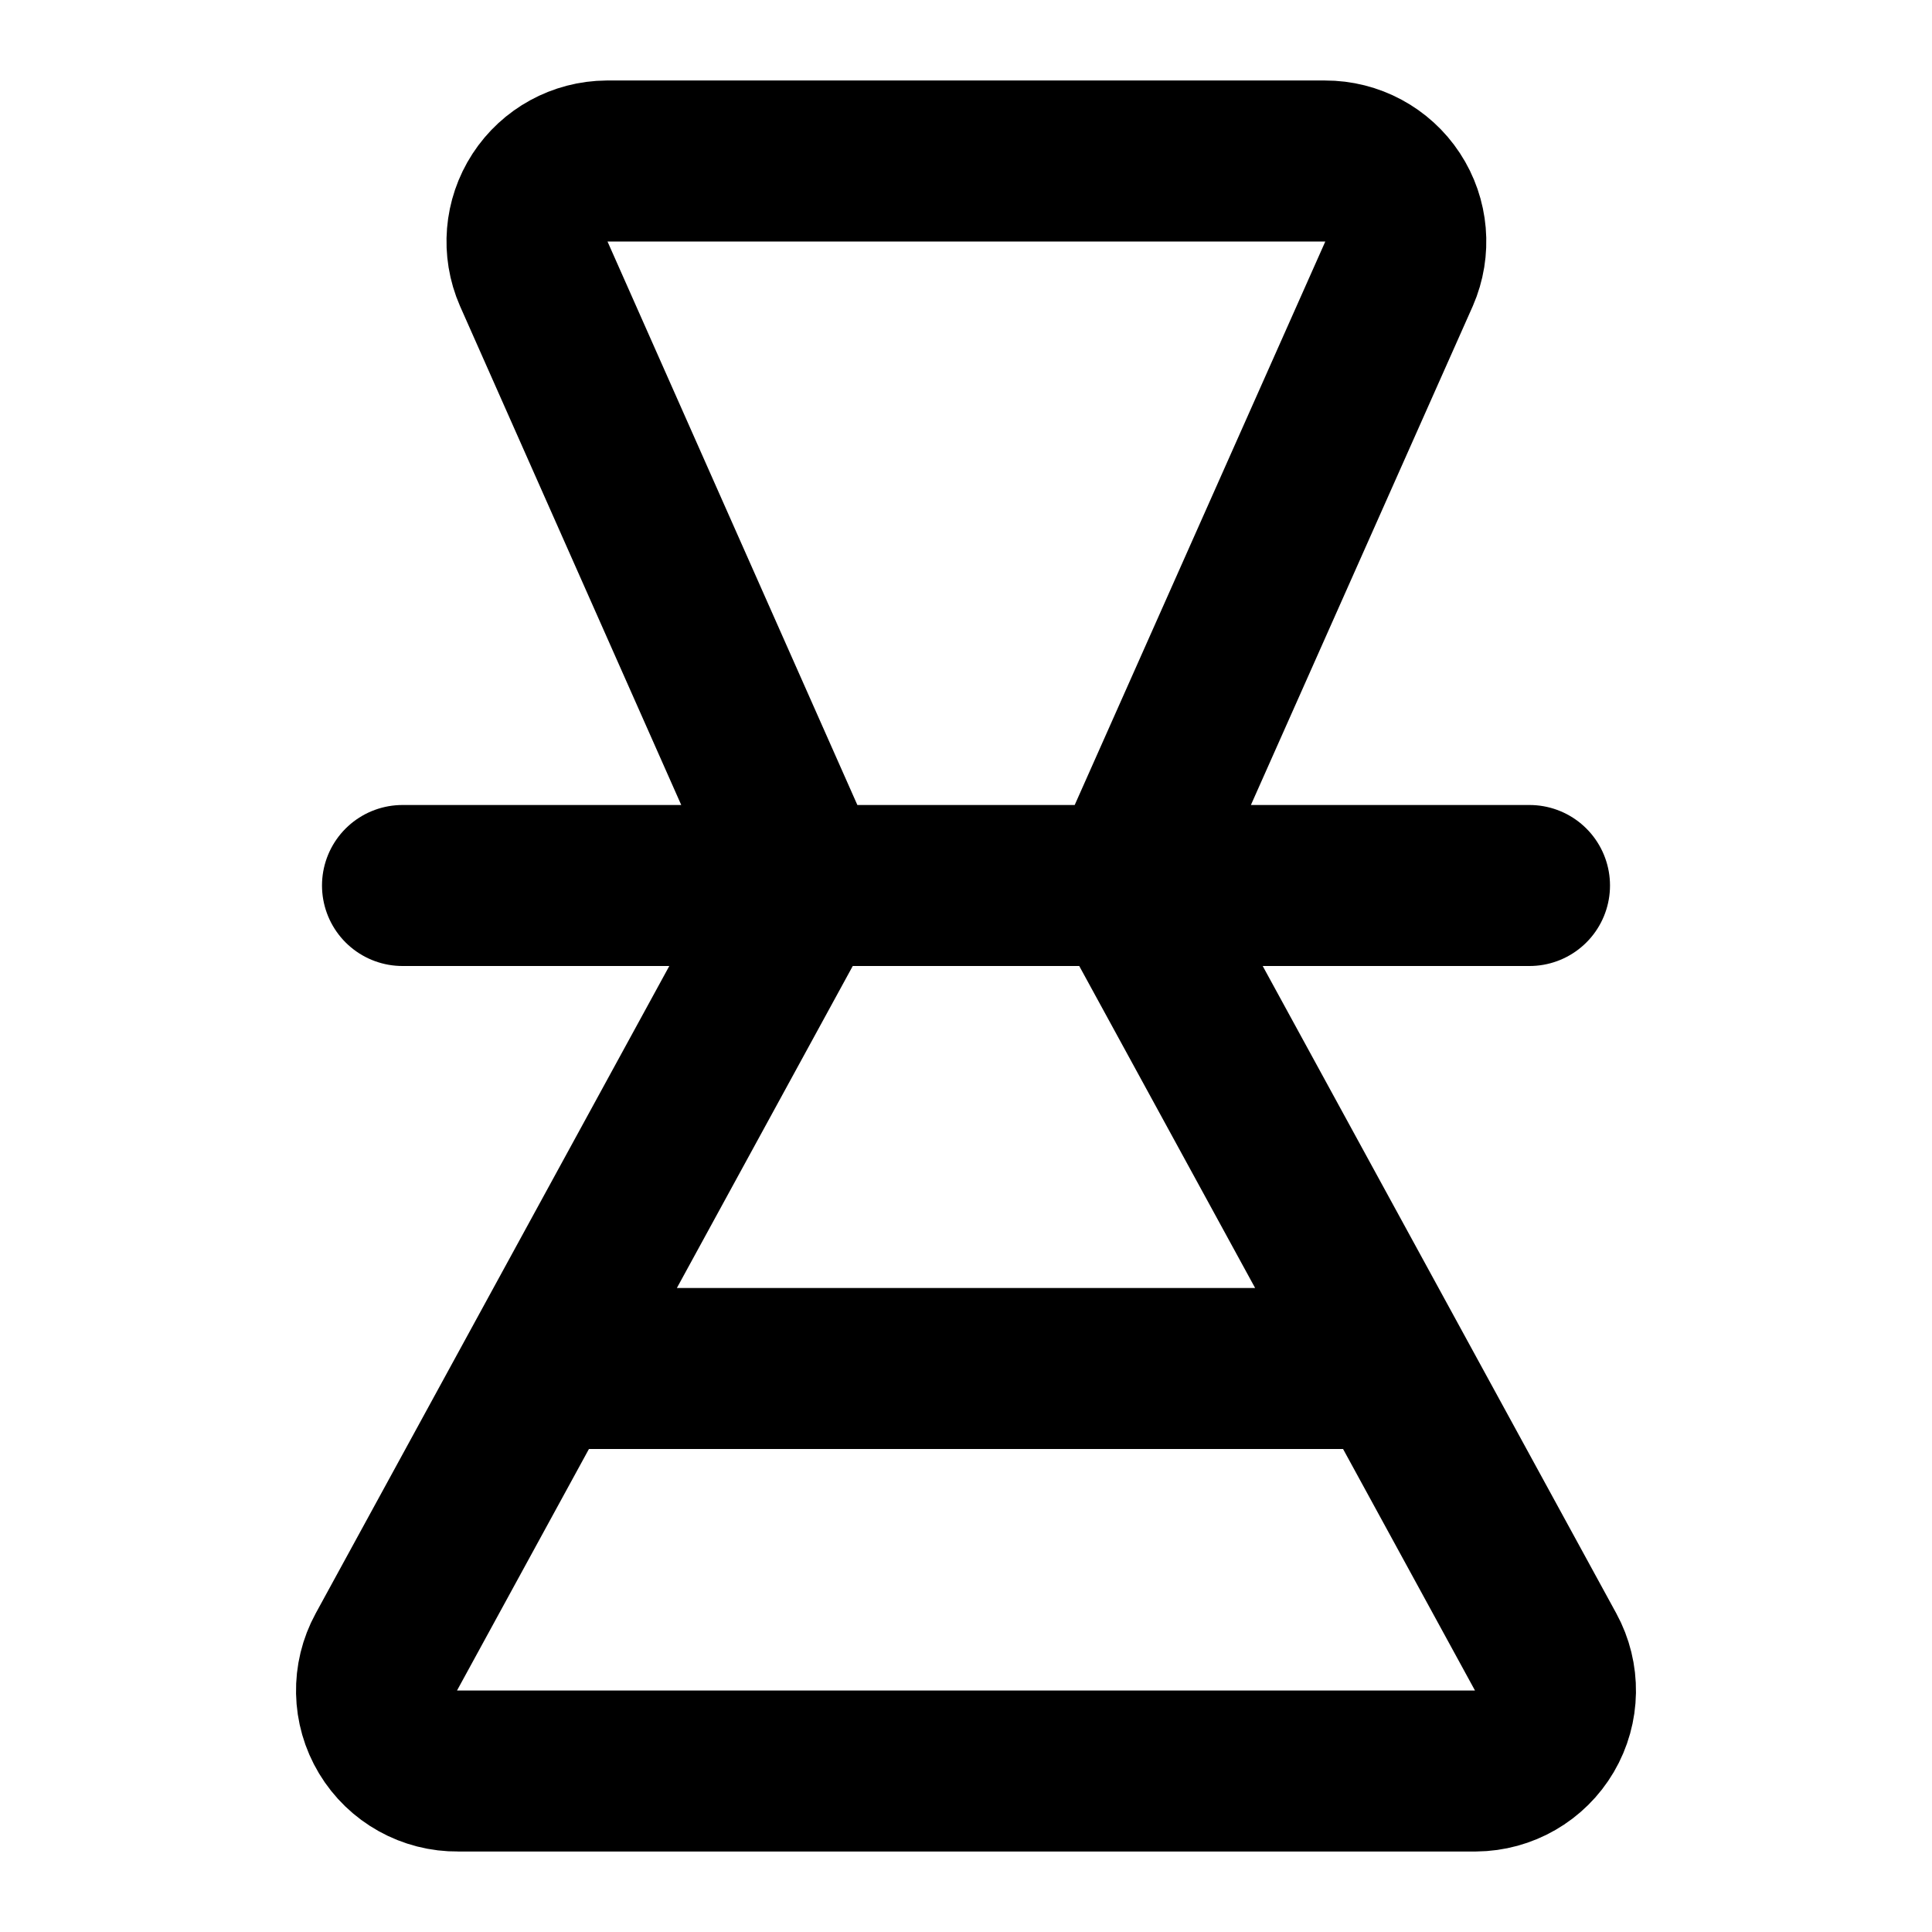
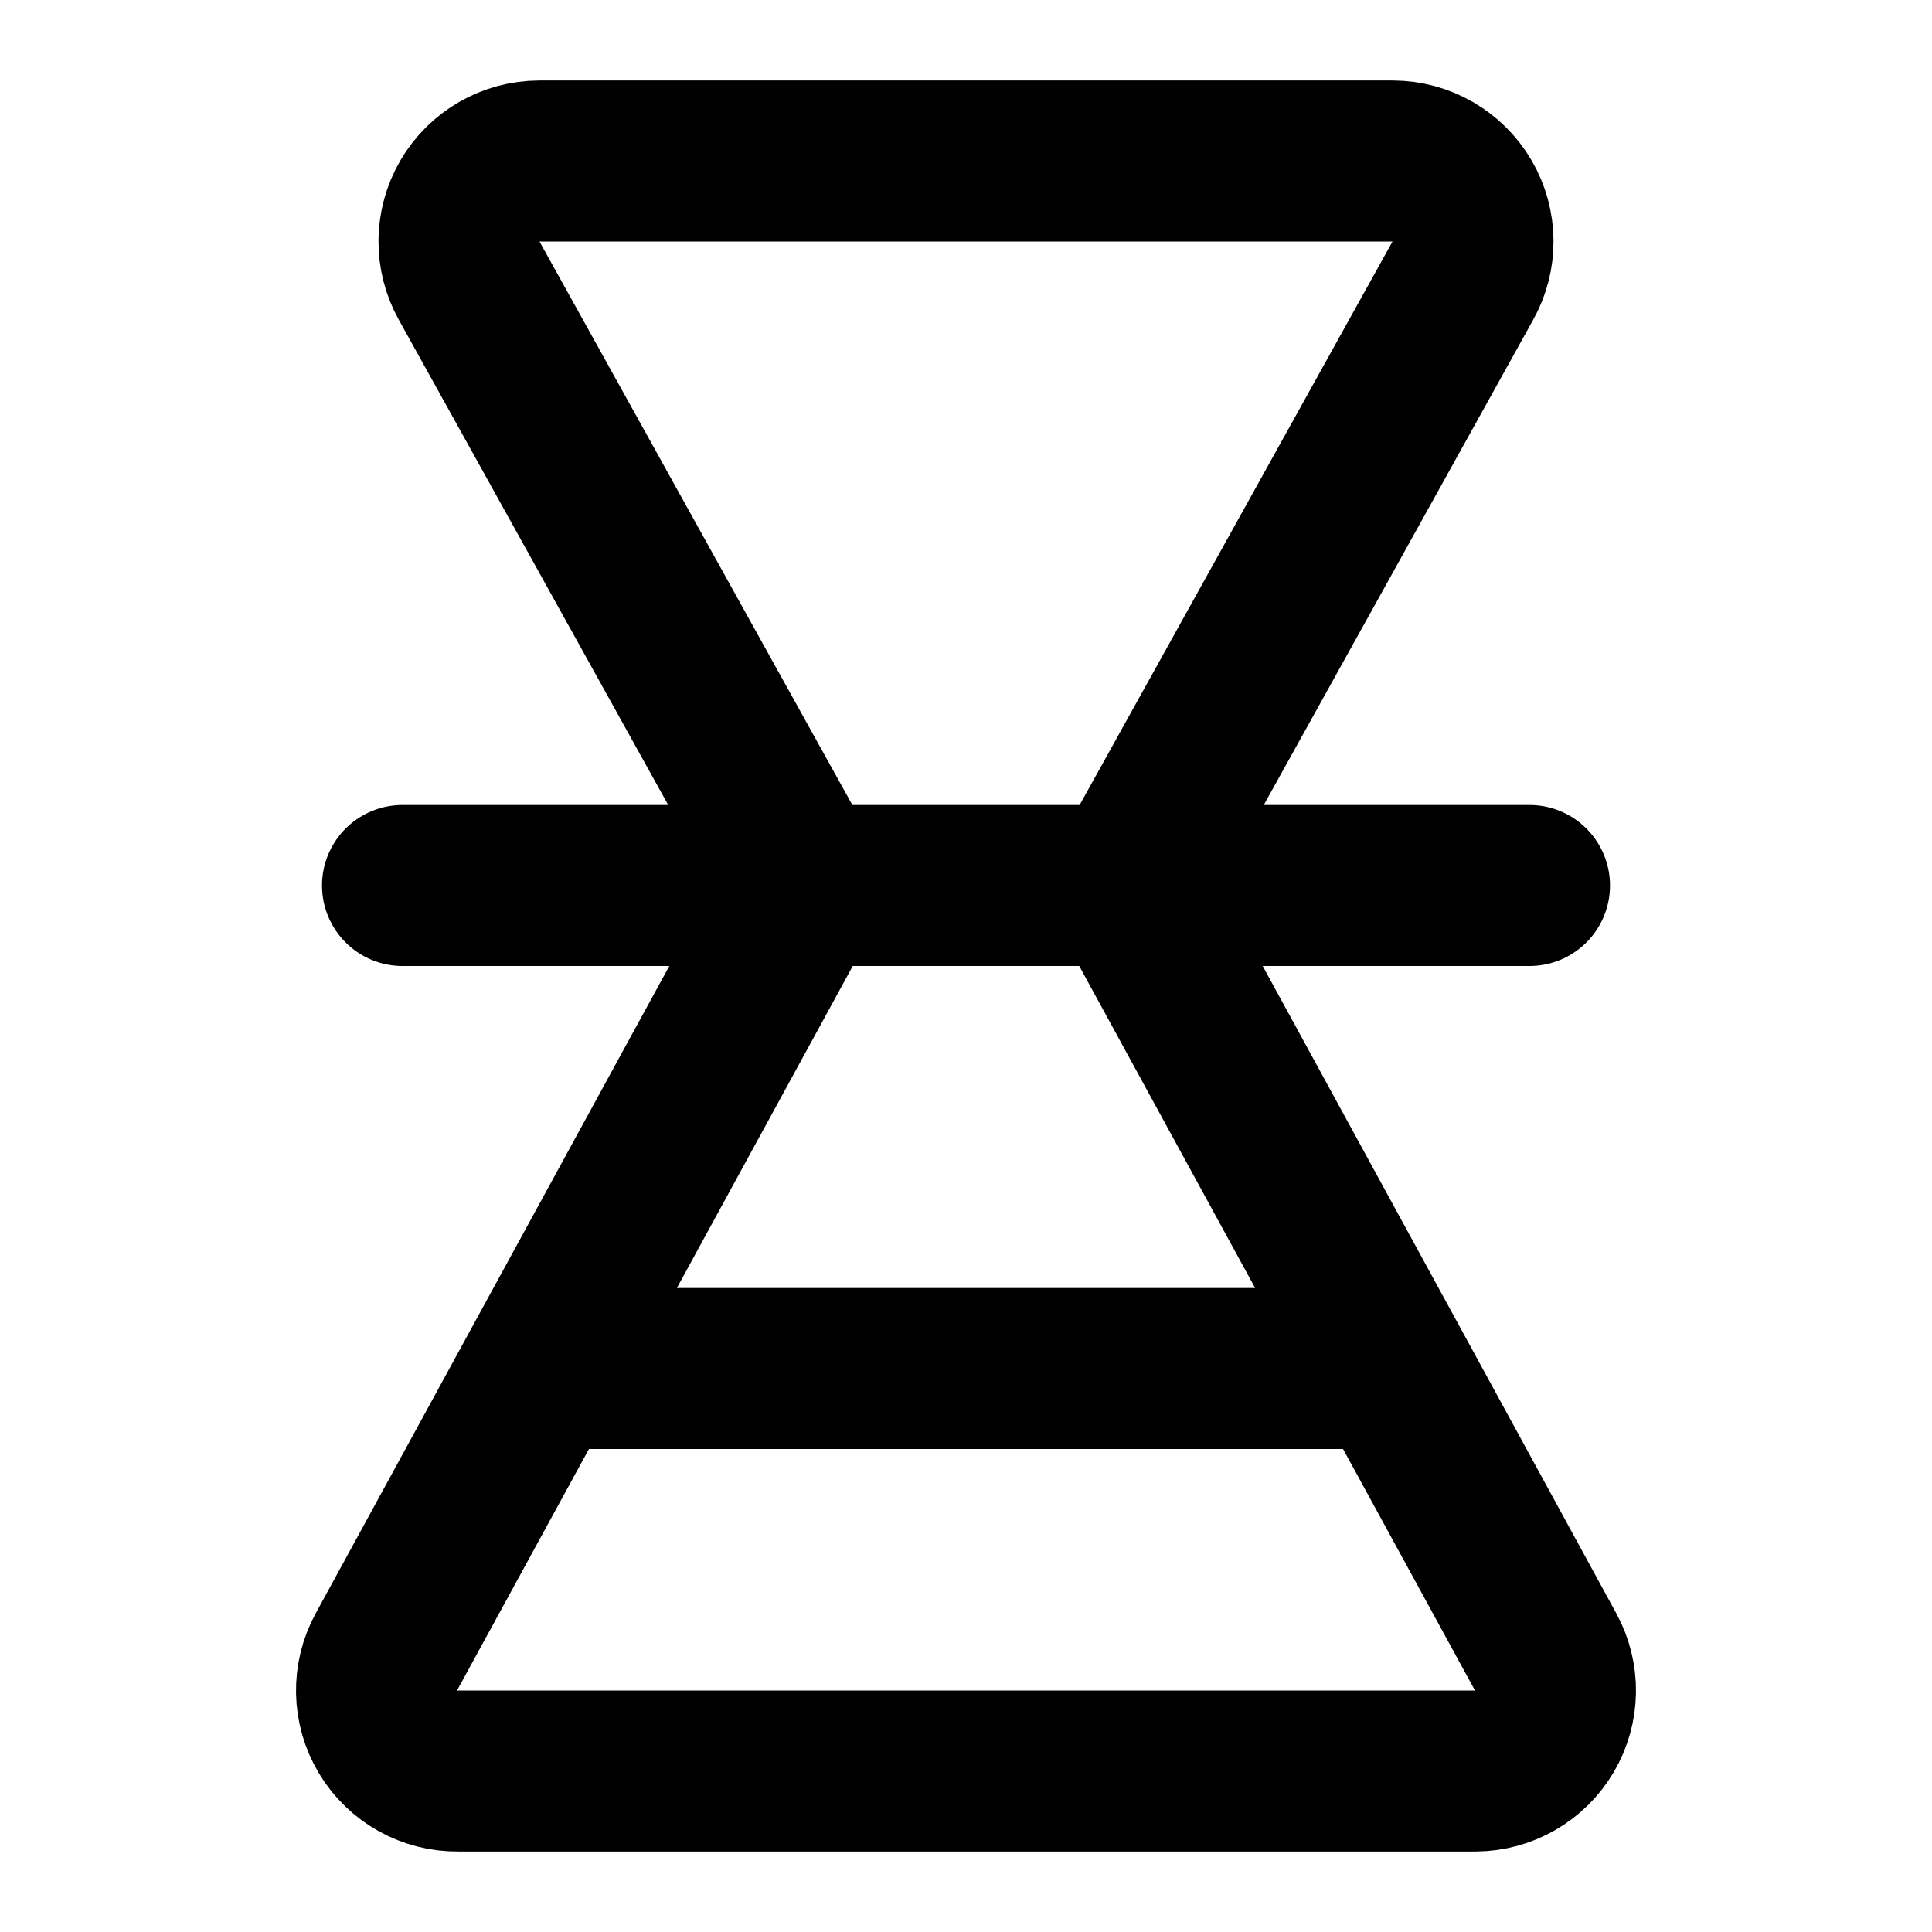
<svg xmlns="http://www.w3.org/2000/svg" width="24" height="24" viewBox="0 0 24 24" fill="none" stroke="currentColor" stroke-width="2" stroke-linecap="round" stroke-linejoin="round">
-   <path d="m10 11-5.2 9.52A1 1 0 0 0 5.69 22h12.64a1 1 0 0 0 .87-1.48L14 11l3.38-7.6a1 1 0 0 0-.92-1.4H7.54a1 1 0 0 0-.91 1.4zm-5 0h14M7 17h10" />
+   <path d="m10 11-5.2 9.52A1 1 0 0 0 5.69 22h12.64a1 1 0 0 0 .87-1.48L14 11m0 0 4.17-7.51A1 1 0 0 0 17.3 2H6.7a1 1 0 0 0-.87 1.49L10 11m-5 0h14M7 17h10" />
</svg>
